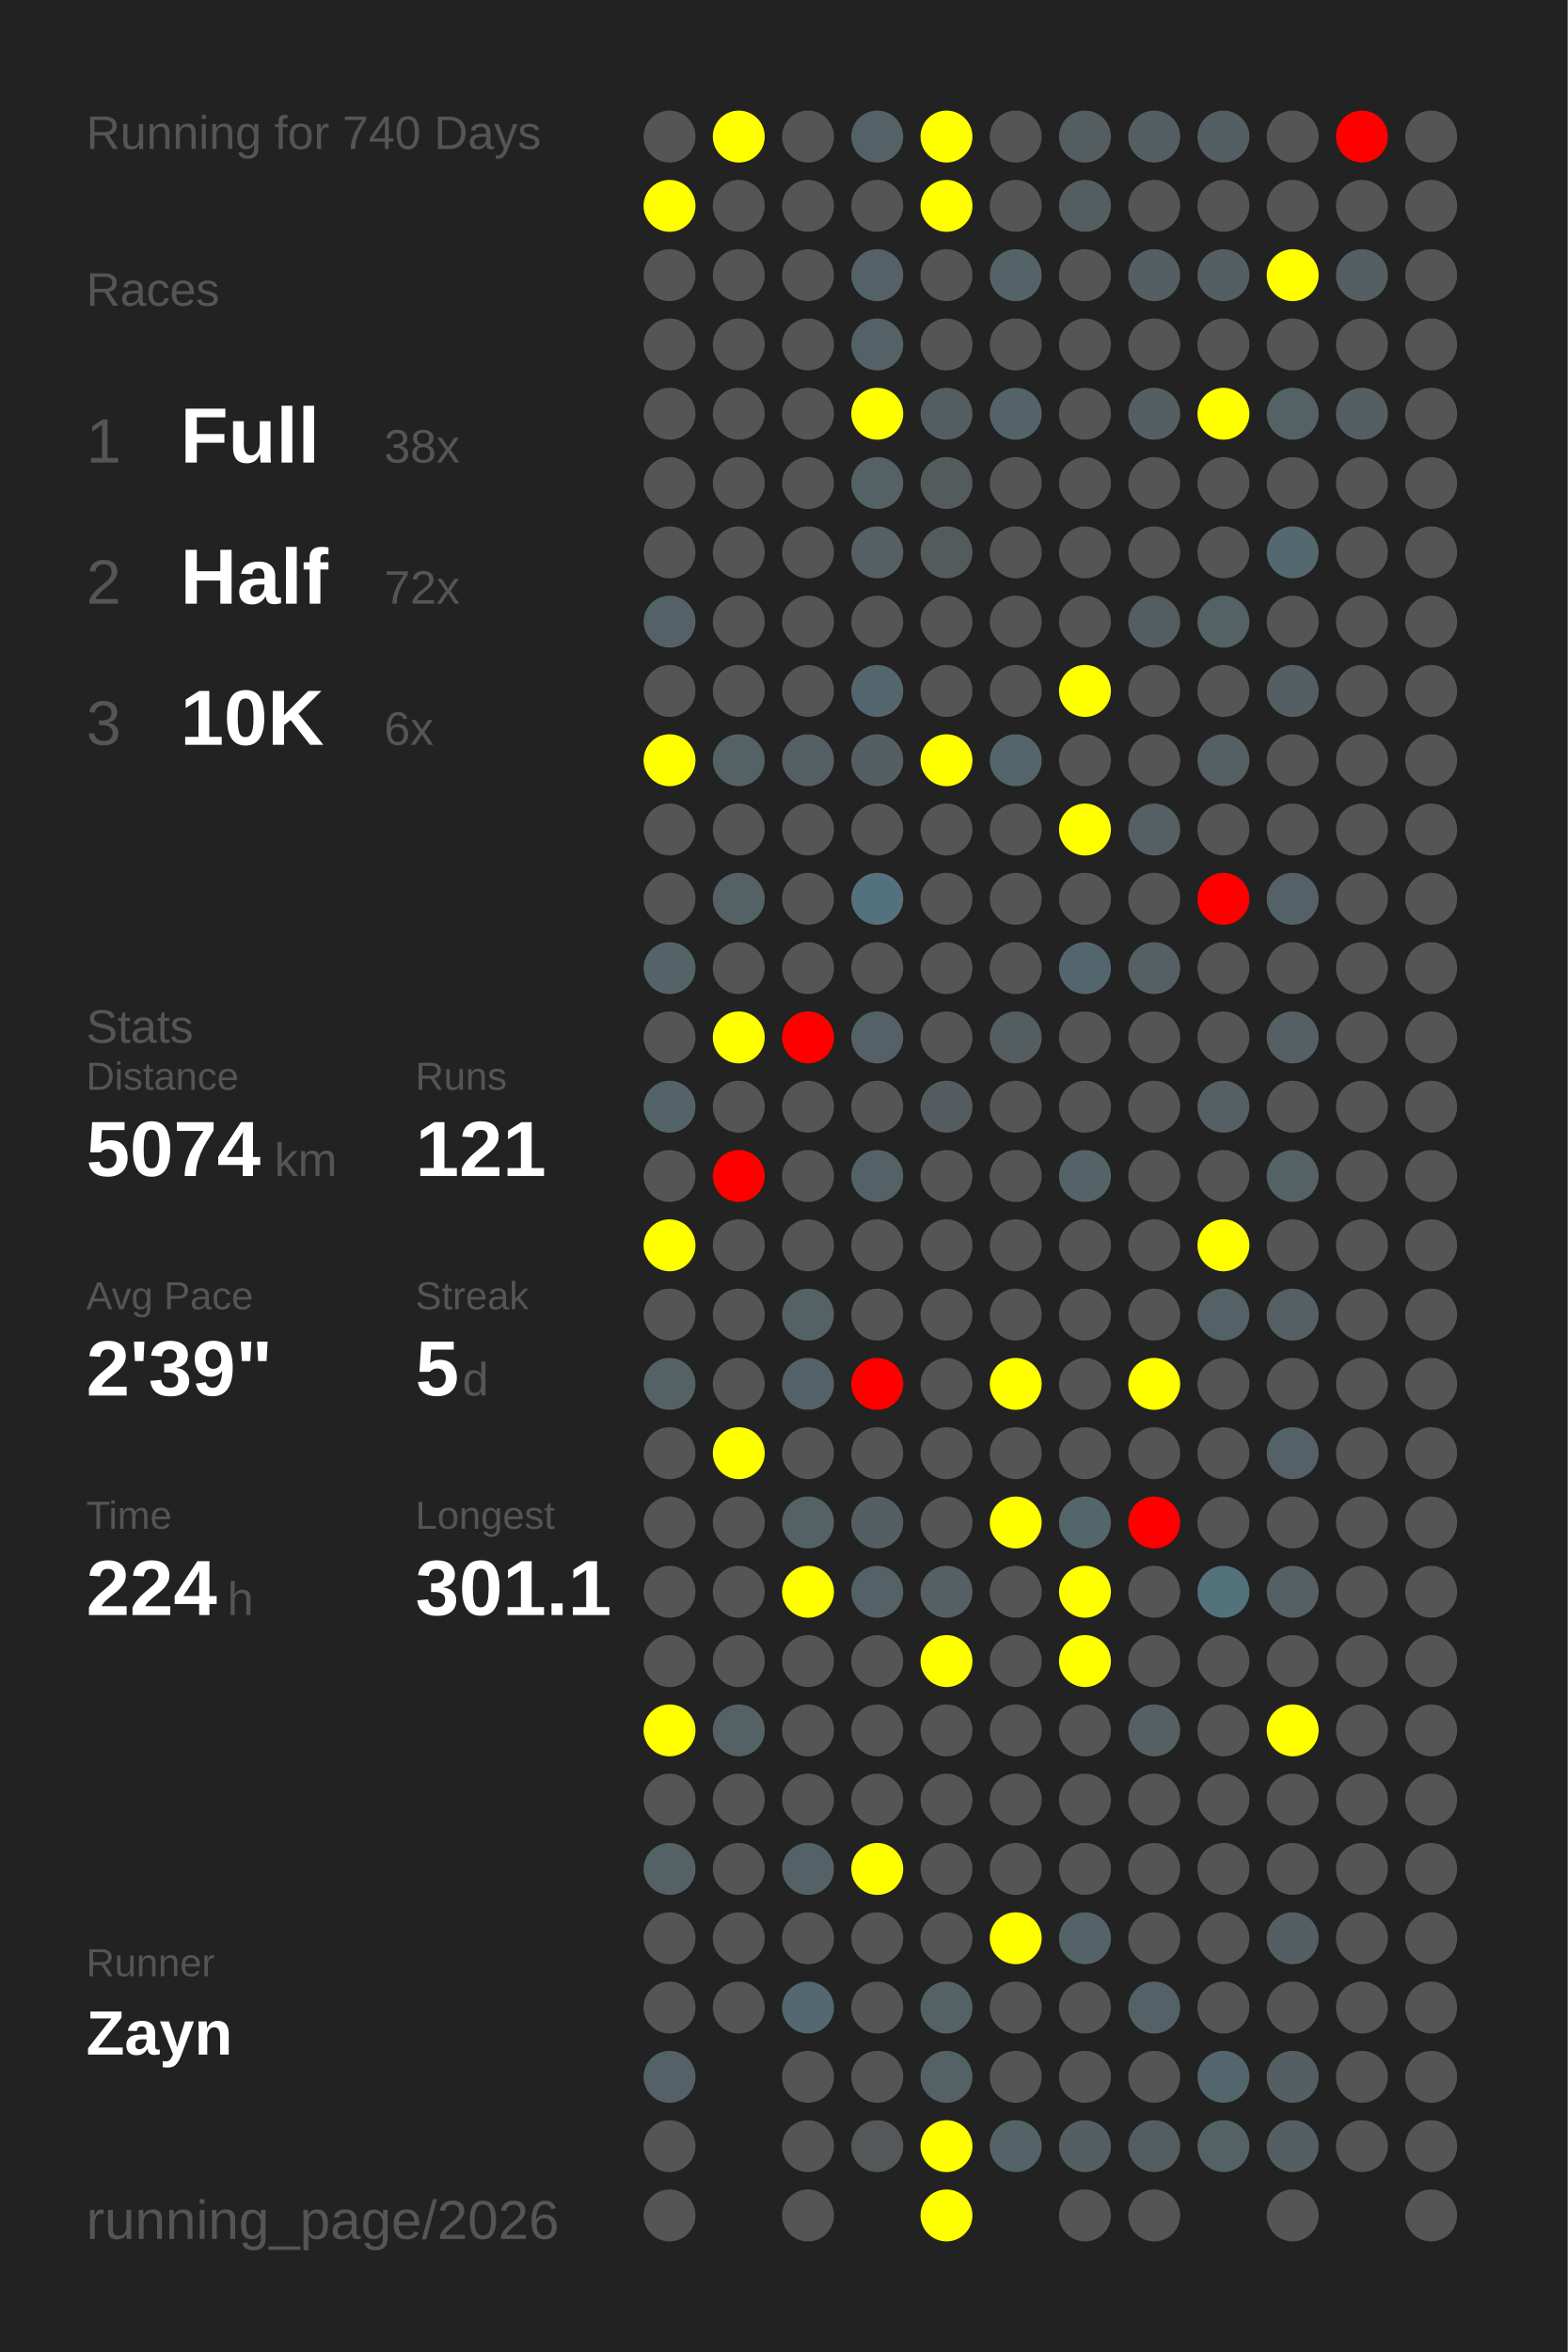
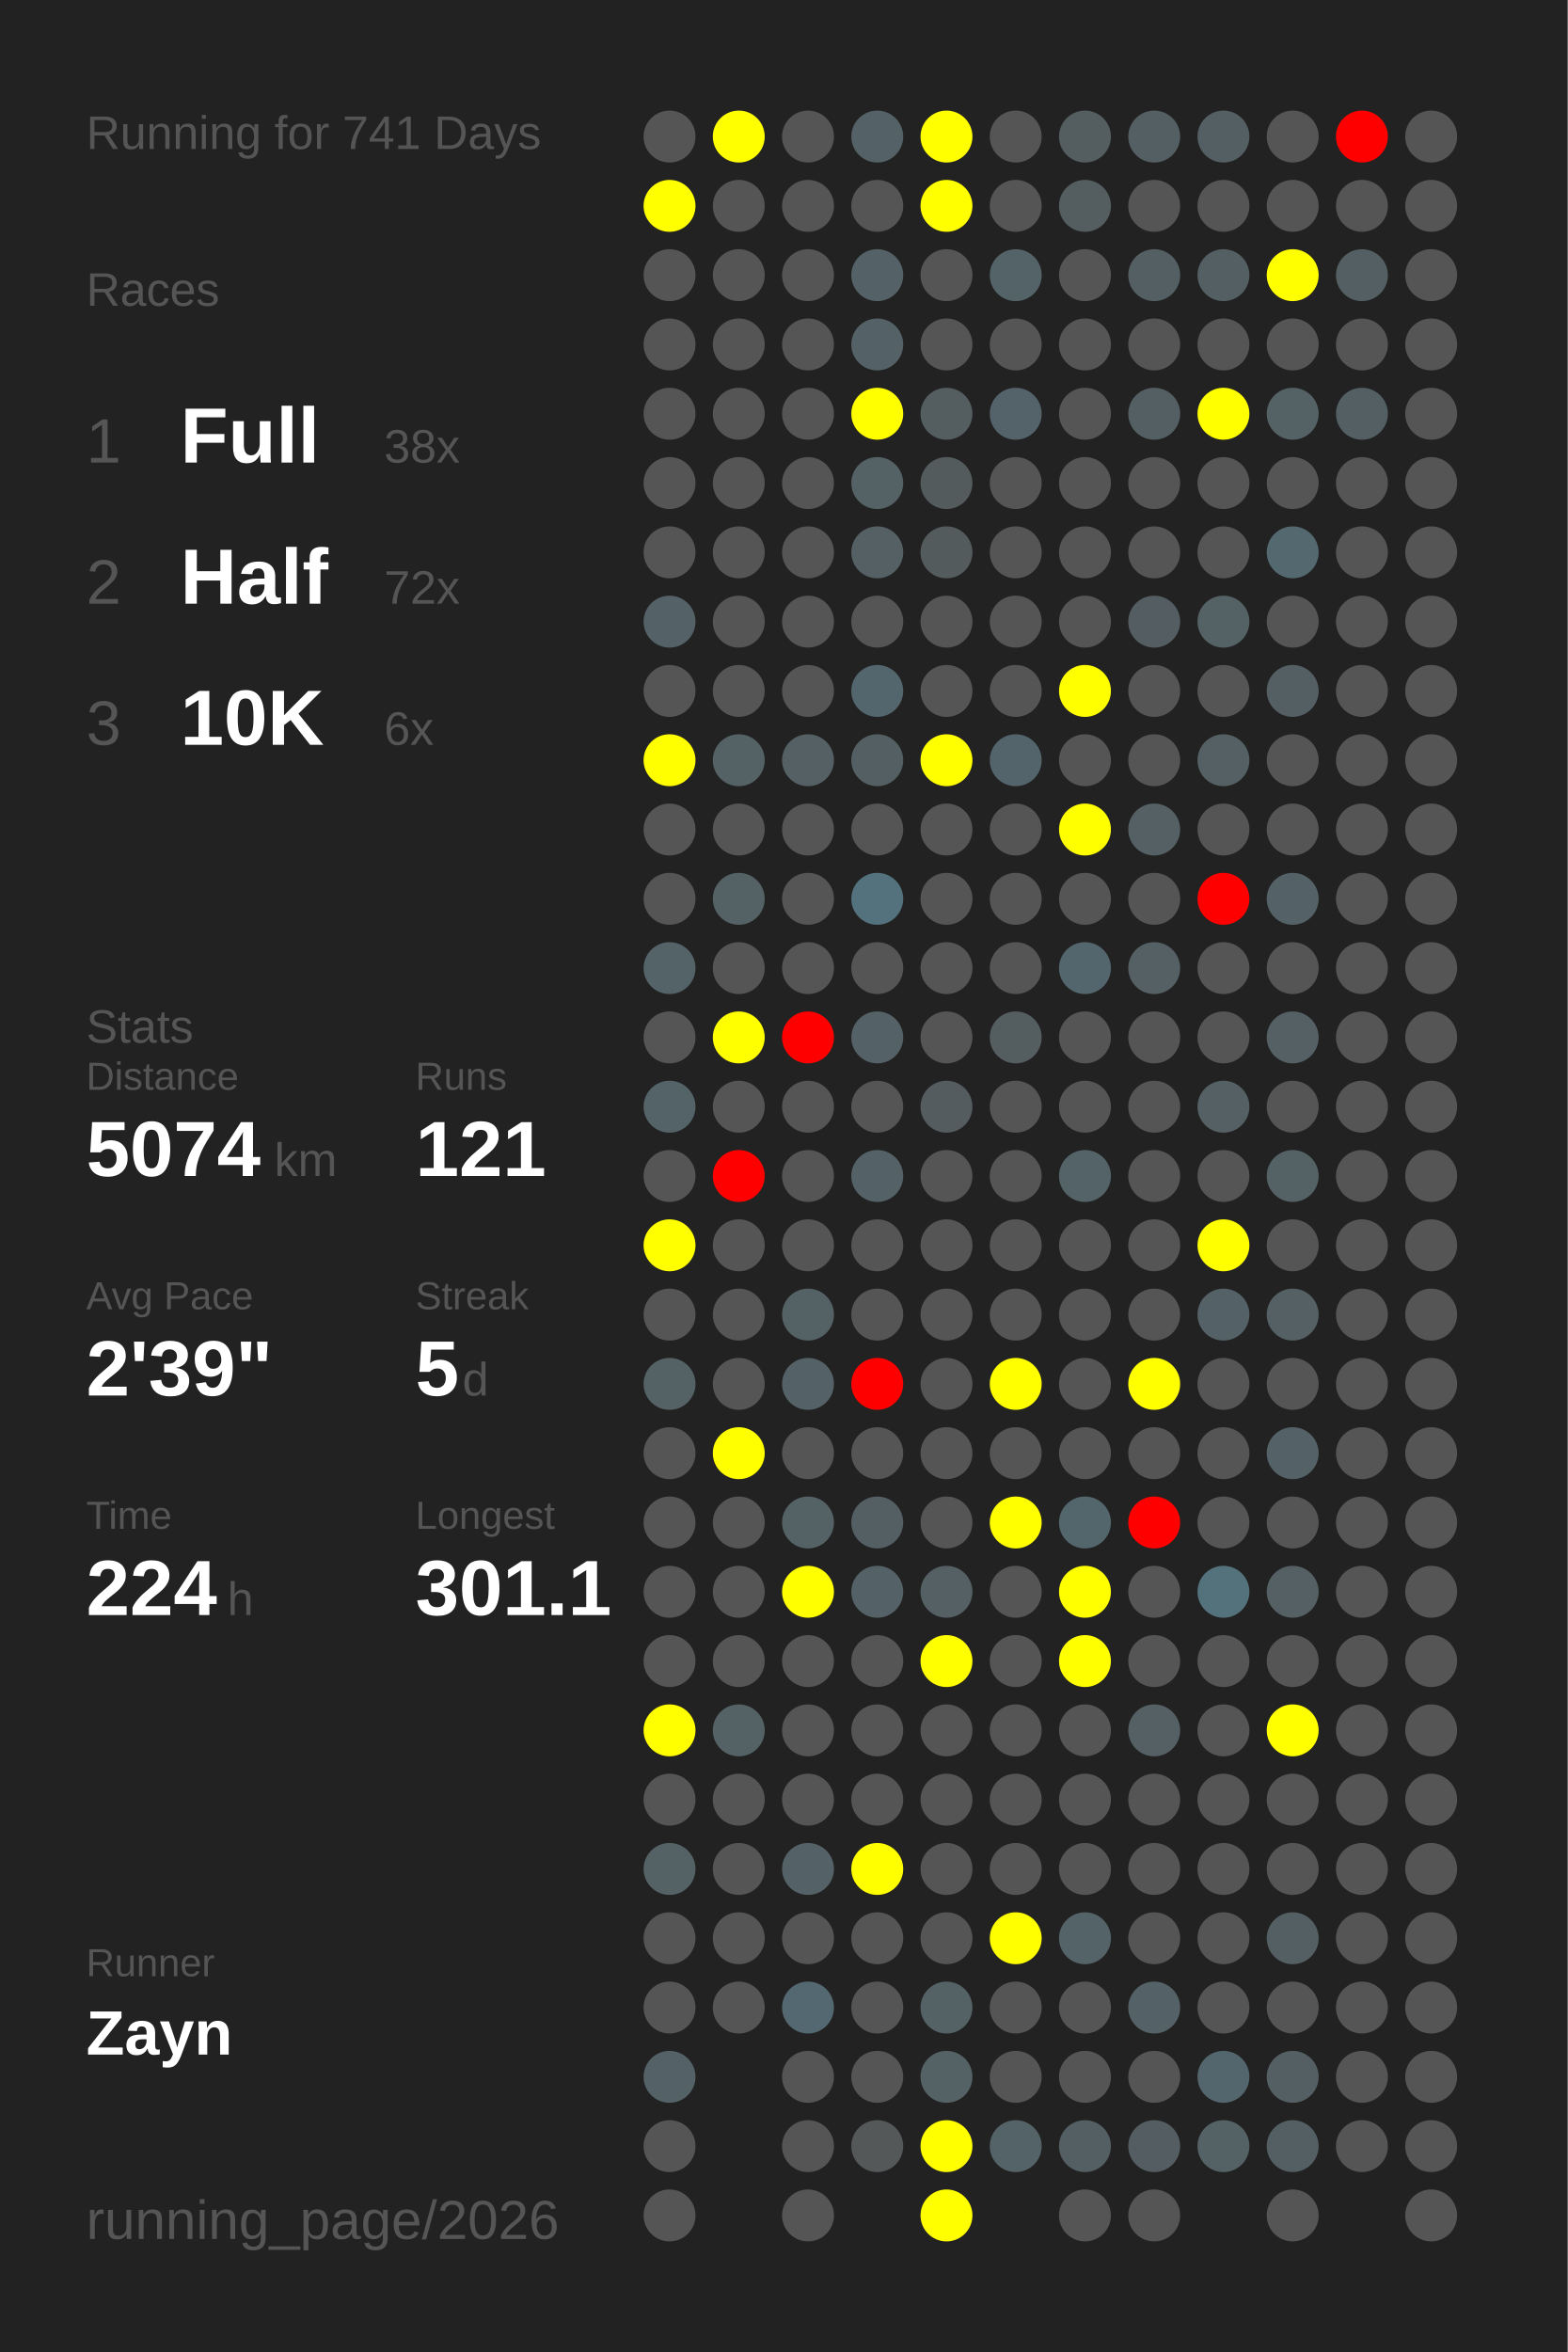
<svg xmlns="http://www.w3.org/2000/svg" baseProfile="full" height="300mm" version="1.1" viewBox="0,0,200,300" width="200mm">
  <defs />
  <rect fill="#222222" height="300" width="200" x="0" y="0" />
-   <text fill="#555555" style="font-size:6px; font-family:Arial;" x="11" y="19">Running for 740 Days</text>
+   <text fill="#555555" style="font-size:6px; font-family:Arial;" x="11" y="19">Running for 741 Days</text>
  <text fill="#555555" style="font-size:6px; font-family:Arial;" x="11" y="39">Races</text>
  <text fill="#555555" style="font-size:8px; font-family:Arial;" x="11" y="59">1</text>
  <text fill="#FFFFFF" style="font-size:10px; font-family:Arial; font-weight:bold;" x="23" y="59">Full</text>
  <text fill="#555555" style="font-size:6px; font-family:Arial;" x="49" y="59">38x</text>
  <text fill="#555555" style="font-size:8px; font-family:Arial;" x="11" y="77">2</text>
  <text fill="#FFFFFF" style="font-size:10px; font-family:Arial; font-weight:bold;" x="23" y="77">Half</text>
  <text fill="#555555" style="font-size:6px; font-family:Arial;" x="49" y="77">72x</text>
  <text fill="#555555" style="font-size:8px; font-family:Arial;" x="11" y="95">3</text>
  <text fill="#FFFFFF" style="font-size:10px; font-family:Arial; font-weight:bold;" x="23" y="95">10K</text>
  <text fill="#555555" style="font-size:6px; font-family:Arial;" x="49" y="95">6x</text>
  <text fill="#555555" style="font-size:6px; font-family:Arial;" x="11" y="133">Stats</text>
  <text fill="#555555" style="font-size:5px; font-family:Arial;" x="11" y="139">Distance</text>
  <text fill="#FFFFFF" style="font-size:10px; font-family:Arial; font-weight:bold;" x="11" y="150">5074</text>
  <text fill="#555555" style="font-size:6px; font-family:Arial;" x="35" y="150">km</text>
  <text fill="#555555" style="font-size:5px; font-family:Arial;" x="53" y="139">Runs</text>
  <text fill="#FFFFFF" style="font-size:10px; font-family:Arial; font-weight:bold;" x="53" y="150">121</text>
  <text fill="#555555" style="font-size:5px; font-family:Arial;" x="11" y="167">Avg Pace</text>
  <text fill="#FFFFFF" style="font-size:10px; font-family:Arial; font-weight:bold;" x="11" y="178">2'39"</text>
  <text fill="#555555" style="font-size:5px; font-family:Arial;" x="53" y="167">Streak</text>
  <text fill="#FFFFFF" style="font-size:10px; font-family:Arial; font-weight:bold;" x="53" y="178">5</text>
  <text fill="#555555" style="font-size:6px; font-family:Arial;" x="59" y="178">d</text>
  <text fill="#555555" style="font-size:5px; font-family:Arial;" x="11" y="195">Time</text>
  <text fill="#FFFFFF" style="font-size:10px; font-family:Arial; font-weight:bold;" x="11" y="206">224</text>
  <text fill="#555555" style="font-size:6px; font-family:Arial;" x="29" y="206">h</text>
  <text fill="#555555" style="font-size:5px; font-family:Arial;" x="53" y="195">Longest</text>
  <text fill="#FFFFFF" style="font-size:10px; font-family:Arial; font-weight:bold;" x="53" y="206">301.1</text>
  <text fill="#555555" style="font-size:5px; font-family:Arial;" x="11" y="252.065">Runner</text>
  <text fill="#FFFFFF" style="font-size:8px; font-family:Arial; font-weight:bold;" x="11" y="262.065">Zayn</text>
  <text fill="#555555" style="font-size:7px; font-family:Arial;" x="11" y="285.581">running_page/2026</text>
  <circle cx="85.417" cy="17.419" fill="#555555" r="3.312" />
  <circle cx="85.417" cy="26.258" fill="yellow" r="3.312" />
  <circle cx="85.417" cy="35.097" fill="#555555" r="3.312" />
  <circle cx="85.417" cy="43.935" fill="#555555" r="3.312" />
  <circle cx="85.417" cy="52.774" fill="#555555" r="3.312" />
  <circle cx="85.417" cy="61.613" fill="#555555" r="3.312" />
  <circle cx="85.417" cy="70.452" fill="#555555" r="3.312" />
  <circle cx="85.417" cy="79.29" fill="#546267" r="3.312" />
  <circle cx="85.417" cy="88.129" fill="#555555" r="3.312" />
  <circle cx="85.417" cy="96.968" fill="yellow" r="3.312" />
  <circle cx="85.417" cy="105.806" fill="#555555" r="3.312" />
  <circle cx="85.417" cy="114.645" fill="#555555" r="3.312" />
  <circle cx="85.417" cy="123.484" fill="#546368" r="3.312" />
  <circle cx="85.417" cy="132.323" fill="#555555" r="3.312" />
  <circle cx="85.417" cy="141.161" fill="#546368" r="3.312" />
  <circle cx="85.417" cy="150" fill="#555555" r="3.312" />
  <circle cx="85.417" cy="158.839" fill="yellow" r="3.312" />
  <circle cx="85.417" cy="167.677" fill="#555555" r="3.312" />
  <circle cx="85.417" cy="176.516" fill="#546266" r="3.312" />
  <circle cx="85.417" cy="185.355" fill="#555555" r="3.312" />
  <circle cx="85.417" cy="194.194" fill="#555555" r="3.312" />
  <circle cx="85.417" cy="203.032" fill="#555555" r="3.312" />
  <circle cx="85.417" cy="211.871" fill="#555555" r="3.312" />
  <circle cx="85.417" cy="220.71" fill="yellow" r="3.312" />
  <circle cx="85.417" cy="229.548" fill="#555555" r="3.312" />
  <circle cx="85.417" cy="238.387" fill="#546266" r="3.312" />
  <circle cx="85.417" cy="247.226" fill="#555555" r="3.312" />
  <circle cx="85.417" cy="256.065" fill="#555555" r="3.312" />
  <circle cx="85.417" cy="264.903" fill="#546166" r="3.312" />
  <circle cx="85.417" cy="273.742" fill="#555555" r="3.312" />
  <circle cx="85.417" cy="282.581" fill="#555555" r="3.312" />
  <circle cx="94.25" cy="17.419" fill="yellow" r="3.312" />
  <circle cx="94.25" cy="26.258" fill="#555555" r="3.312" />
  <circle cx="94.25" cy="35.097" fill="#555555" r="3.312" />
  <circle cx="94.25" cy="43.935" fill="#555555" r="3.312" />
  <circle cx="94.25" cy="52.774" fill="#555555" r="3.312" />
  <circle cx="94.25" cy="61.613" fill="#555555" r="3.312" />
  <circle cx="94.25" cy="70.452" fill="#555555" r="3.312" />
  <circle cx="94.25" cy="79.29" fill="#555555" r="3.312" />
  <circle cx="94.25" cy="88.129" fill="#555555" r="3.312" />
  <circle cx="94.25" cy="96.968" fill="#546266" r="3.312" />
  <circle cx="94.25" cy="105.806" fill="#555555" r="3.312" />
  <circle cx="94.25" cy="114.645" fill="#546266" r="3.312" />
  <circle cx="94.25" cy="123.484" fill="#555555" r="3.312" />
  <circle cx="94.25" cy="132.323" fill="yellow" r="3.312" />
  <circle cx="94.25" cy="141.161" fill="#555555" r="3.312" />
  <circle cx="94.25" cy="150" fill="red" r="3.312" />
  <circle cx="94.25" cy="158.839" fill="#555555" r="3.312" />
  <circle cx="94.25" cy="167.677" fill="#555555" r="3.312" />
  <circle cx="94.25" cy="176.516" fill="#555555" r="3.312" />
  <circle cx="94.25" cy="185.355" fill="yellow" r="3.312" />
  <circle cx="94.25" cy="194.194" fill="#555555" r="3.312" />
  <circle cx="94.25" cy="203.032" fill="#555555" r="3.312" />
  <circle cx="94.25" cy="211.871" fill="#555555" r="3.312" />
  <circle cx="94.25" cy="220.71" fill="#546266" r="3.312" />
  <circle cx="94.25" cy="229.548" fill="#555555" r="3.312" />
  <circle cx="94.25" cy="238.387" fill="#555555" r="3.312" />
  <circle cx="94.25" cy="247.226" fill="#555555" r="3.312" />
  <circle cx="94.25" cy="256.065" fill="#555555" r="3.312" />
  <circle cx="103.083" cy="17.419" fill="#555555" r="3.312" />
  <circle cx="103.083" cy="26.258" fill="#555555" r="3.312" />
  <circle cx="103.083" cy="35.097" fill="#555555" r="3.312" />
  <circle cx="103.083" cy="43.935" fill="#555555" r="3.312" />
  <circle cx="103.083" cy="52.774" fill="#555555" r="3.312" />
  <circle cx="103.083" cy="61.613" fill="#555555" r="3.312" />
  <circle cx="103.083" cy="70.452" fill="#555555" r="3.312" />
  <circle cx="103.083" cy="79.29" fill="#555555" r="3.312" />
  <circle cx="103.083" cy="88.129" fill="#555555" r="3.312" />
  <circle cx="103.083" cy="96.968" fill="#546064" r="3.312" />
  <circle cx="103.083" cy="105.806" fill="#555555" r="3.312" />
  <circle cx="103.083" cy="114.645" fill="#555555" r="3.312" />
  <circle cx="103.083" cy="123.484" fill="#555555" r="3.312" />
  <circle cx="103.083" cy="132.323" fill="red" r="3.312" />
  <circle cx="103.083" cy="141.161" fill="#555555" r="3.312" />
  <circle cx="103.083" cy="150" fill="#555555" r="3.312" />
  <circle cx="103.083" cy="158.839" fill="#555555" r="3.312" />
  <circle cx="103.083" cy="167.677" fill="#546266" r="3.312" />
  <circle cx="103.083" cy="176.516" fill="#546166" r="3.312" />
  <circle cx="103.083" cy="185.355" fill="#555555" r="3.312" />
  <circle cx="103.083" cy="194.194" fill="#546266" r="3.312" />
  <circle cx="103.083" cy="203.032" fill="yellow" r="3.312" />
  <circle cx="103.083" cy="211.871" fill="#555555" r="3.312" />
  <circle cx="103.083" cy="220.71" fill="#555555" r="3.312" />
  <circle cx="103.083" cy="229.548" fill="#555555" r="3.312" />
  <circle cx="103.083" cy="238.387" fill="#546267" r="3.312" />
  <circle cx="103.083" cy="247.226" fill="#555555" r="3.312" />
  <circle cx="103.083" cy="256.065" fill="#536870" r="3.312" />
  <circle cx="103.083" cy="264.903" fill="#555555" r="3.312" />
  <circle cx="103.083" cy="273.742" fill="#555555" r="3.312" />
  <circle cx="103.083" cy="282.581" fill="#555555" r="3.312" />
  <circle cx="111.917" cy="17.419" fill="#546166" r="3.312" />
  <circle cx="111.917" cy="26.258" fill="#555555" r="3.312" />
  <circle cx="111.917" cy="35.097" fill="#546267" r="3.312" />
  <circle cx="111.917" cy="43.935" fill="#546166" r="3.312" />
  <circle cx="111.917" cy="52.774" fill="yellow" r="3.312" />
  <circle cx="111.917" cy="61.613" fill="#546165" r="3.312" />
  <circle cx="111.917" cy="70.452" fill="#546064" r="3.312" />
  <circle cx="111.917" cy="79.29" fill="#555555" r="3.312" />
  <circle cx="111.917" cy="88.129" fill="#53666d" r="3.312" />
  <circle cx="111.917" cy="96.968" fill="#545f63" r="3.312" />
  <circle cx="111.917" cy="105.806" fill="#555555" r="3.312" />
  <circle cx="111.917" cy="114.645" fill="#53727d" r="3.312" />
  <circle cx="111.917" cy="123.484" fill="#555555" r="3.312" />
  <circle cx="111.917" cy="132.323" fill="#546166" r="3.312" />
  <circle cx="111.917" cy="141.161" fill="#555555" r="3.312" />
  <circle cx="111.917" cy="150" fill="#546267" r="3.312" />
  <circle cx="111.917" cy="158.839" fill="#555555" r="3.312" />
  <circle cx="111.917" cy="167.677" fill="#555555" r="3.312" />
  <circle cx="111.917" cy="176.516" fill="red" r="3.312" />
  <circle cx="111.917" cy="185.355" fill="#555555" r="3.312" />
  <circle cx="111.917" cy="194.194" fill="#545f63" r="3.312" />
  <circle cx="111.917" cy="203.032" fill="#546166" r="3.312" />
  <circle cx="111.917" cy="211.871" fill="#555555" r="3.312" />
  <circle cx="111.917" cy="220.71" fill="#555555" r="3.312" />
  <circle cx="111.917" cy="229.548" fill="#555555" r="3.312" />
  <circle cx="111.917" cy="238.387" fill="yellow" r="3.312" />
  <circle cx="111.917" cy="247.226" fill="#555555" r="3.312" />
  <circle cx="111.917" cy="256.065" fill="#555555" r="3.312" />
  <circle cx="111.917" cy="264.903" fill="#555555" r="3.312" />
  <circle cx="111.917" cy="273.742" fill="#545859" r="3.312" />
  <circle cx="120.75" cy="17.419" fill="yellow" r="3.312" />
  <circle cx="120.75" cy="26.258" fill="yellow" r="3.312" />
  <circle cx="120.75" cy="35.097" fill="#555555" r="3.312" />
  <circle cx="120.75" cy="43.935" fill="#555555" r="3.312" />
  <circle cx="120.75" cy="52.774" fill="#545d60" r="3.312" />
  <circle cx="120.75" cy="61.613" fill="#545b5d" r="3.312" />
  <circle cx="120.75" cy="70.452" fill="#545b5d" r="3.312" />
  <circle cx="120.75" cy="79.29" fill="#555555" r="3.312" />
  <circle cx="120.75" cy="88.129" fill="#555555" r="3.312" />
  <circle cx="120.75" cy="96.968" fill="yellow" r="3.312" />
  <circle cx="120.75" cy="105.806" fill="#555555" r="3.312" />
  <circle cx="120.75" cy="114.645" fill="#555555" r="3.312" />
  <circle cx="120.75" cy="123.484" fill="#555555" r="3.312" />
  <circle cx="120.75" cy="132.323" fill="#555555" r="3.312" />
  <circle cx="120.75" cy="141.161" fill="#545c5f" r="3.312" />
  <circle cx="120.75" cy="150" fill="#555555" r="3.312" />
  <circle cx="120.75" cy="158.839" fill="#555555" r="3.312" />
  <circle cx="120.75" cy="167.677" fill="#555555" r="3.312" />
  <circle cx="120.75" cy="176.516" fill="#555555" r="3.312" />
  <circle cx="120.75" cy="185.355" fill="#555555" r="3.312" />
  <circle cx="120.75" cy="194.194" fill="#555555" r="3.312" />
  <circle cx="120.75" cy="203.032" fill="#546064" r="3.312" />
  <circle cx="120.75" cy="211.871" fill="yellow" r="3.312" />
  <circle cx="120.75" cy="220.71" fill="#555555" r="3.312" />
  <circle cx="120.75" cy="229.548" fill="#555555" r="3.312" />
  <circle cx="120.75" cy="238.387" fill="#555555" r="3.312" />
  <circle cx="120.75" cy="247.226" fill="#555555" r="3.312" />
  <circle cx="120.75" cy="256.065" fill="#546266" r="3.312" />
  <circle cx="120.75" cy="264.903" fill="#546165" r="3.312" />
  <circle cx="120.75" cy="273.742" fill="yellow" r="3.312" />
  <circle cx="120.75" cy="282.581" fill="yellow" r="3.312" />
  <circle cx="129.583" cy="17.419" fill="#555555" r="3.312" />
  <circle cx="129.583" cy="26.258" fill="#555555" r="3.312" />
  <circle cx="129.583" cy="35.097" fill="#546368" r="3.312" />
  <circle cx="129.583" cy="43.935" fill="#555555" r="3.312" />
  <circle cx="129.583" cy="52.774" fill="#546369" r="3.312" />
  <circle cx="129.583" cy="61.613" fill="#555555" r="3.312" />
  <circle cx="129.583" cy="70.452" fill="#555555" r="3.312" />
  <circle cx="129.583" cy="79.29" fill="#555555" r="3.312" />
  <circle cx="129.583" cy="88.129" fill="#555555" r="3.312" />
  <circle cx="129.583" cy="96.968" fill="#53656b" r="3.312" />
  <circle cx="129.583" cy="105.806" fill="#555555" r="3.312" />
  <circle cx="129.583" cy="114.645" fill="#555555" r="3.312" />
  <circle cx="129.583" cy="123.484" fill="#555555" r="3.312" />
  <circle cx="129.583" cy="132.323" fill="#545d60" r="3.312" />
  <circle cx="129.583" cy="141.161" fill="#555555" r="3.312" />
  <circle cx="129.583" cy="150" fill="#555555" r="3.312" />
  <circle cx="129.583" cy="158.839" fill="#555555" r="3.312" />
  <circle cx="129.583" cy="167.677" fill="#555555" r="3.312" />
  <circle cx="129.583" cy="176.516" fill="yellow" r="3.312" />
  <circle cx="129.583" cy="185.355" fill="#555555" r="3.312" />
  <circle cx="129.583" cy="194.194" fill="yellow" r="3.312" />
  <circle cx="129.583" cy="203.032" fill="#555555" r="3.312" />
  <circle cx="129.583" cy="211.871" fill="#555555" r="3.312" />
  <circle cx="129.583" cy="220.71" fill="#555555" r="3.312" />
  <circle cx="129.583" cy="229.548" fill="#555555" r="3.312" />
  <circle cx="129.583" cy="238.387" fill="#555555" r="3.312" />
  <circle cx="129.583" cy="247.226" fill="yellow" r="3.312" />
  <circle cx="129.583" cy="256.065" fill="#555555" r="3.312" />
  <circle cx="129.583" cy="264.903" fill="#555555" r="3.312" />
  <circle cx="129.583" cy="273.742" fill="#546368" r="3.312" />
  <circle cx="138.417" cy="17.419" fill="#545e61" r="3.312" />
  <circle cx="138.417" cy="26.258" fill="#545e61" r="3.312" />
  <circle cx="138.417" cy="35.097" fill="#555555" r="3.312" />
  <circle cx="138.417" cy="43.935" fill="#555555" r="3.312" />
  <circle cx="138.417" cy="52.774" fill="#555555" r="3.312" />
  <circle cx="138.417" cy="61.613" fill="#555555" r="3.312" />
  <circle cx="138.417" cy="70.452" fill="#555555" r="3.312" />
  <circle cx="138.417" cy="79.29" fill="#555555" r="3.312" />
  <circle cx="138.417" cy="88.129" fill="yellow" r="3.312" />
  <circle cx="138.417" cy="96.968" fill="#555555" r="3.312" />
  <circle cx="138.417" cy="105.806" fill="yellow" r="3.312" />
  <circle cx="138.417" cy="114.645" fill="#555555" r="3.312" />
  <circle cx="138.417" cy="123.484" fill="#53666d" r="3.312" />
  <circle cx="138.417" cy="132.323" fill="#555555" r="3.312" />
  <circle cx="138.417" cy="141.161" fill="#555555" r="3.312" />
  <circle cx="138.417" cy="150" fill="#546368" r="3.312" />
  <circle cx="138.417" cy="158.839" fill="#555555" r="3.312" />
  <circle cx="138.417" cy="167.677" fill="#555555" r="3.312" />
  <circle cx="138.417" cy="176.516" fill="#555555" r="3.312" />
  <circle cx="138.417" cy="185.355" fill="#555555" r="3.312" />
  <circle cx="138.417" cy="194.194" fill="#53666c" r="3.312" />
  <circle cx="138.417" cy="203.032" fill="yellow" r="3.312" />
  <circle cx="138.417" cy="211.871" fill="yellow" r="3.312" />
  <circle cx="138.417" cy="220.71" fill="#555555" r="3.312" />
  <circle cx="138.417" cy="229.548" fill="#555555" r="3.312" />
  <circle cx="138.417" cy="238.387" fill="#555555" r="3.312" />
  <circle cx="138.417" cy="247.226" fill="#546368" r="3.312" />
  <circle cx="138.417" cy="256.065" fill="#555555" r="3.312" />
  <circle cx="138.417" cy="264.903" fill="#555555" r="3.312" />
  <circle cx="138.417" cy="273.742" fill="#545f63" r="3.312" />
  <circle cx="138.417" cy="282.581" fill="#555555" r="3.312" />
  <circle cx="147.25" cy="17.419" fill="#545f63" r="3.312" />
  <circle cx="147.25" cy="26.258" fill="#555555" r="3.312" />
  <circle cx="147.25" cy="35.097" fill="#545f63" r="3.312" />
  <circle cx="147.25" cy="43.935" fill="#555555" r="3.312" />
  <circle cx="147.25" cy="52.774" fill="#545f63" r="3.312" />
  <circle cx="147.25" cy="61.613" fill="#555555" r="3.312" />
  <circle cx="147.25" cy="70.452" fill="#555555" r="3.312" />
  <circle cx="147.25" cy="79.29" fill="#545d61" r="3.312" />
  <circle cx="147.25" cy="88.129" fill="#555555" r="3.312" />
  <circle cx="147.25" cy="96.968" fill="#555555" r="3.312" />
  <circle cx="147.25" cy="105.806" fill="#546064" r="3.312" />
  <circle cx="147.25" cy="114.645" fill="#555555" r="3.312" />
  <circle cx="147.25" cy="123.484" fill="#546064" r="3.312" />
  <circle cx="147.25" cy="132.323" fill="#555555" r="3.312" />
  <circle cx="147.25" cy="141.161" fill="#555555" r="3.312" />
  <circle cx="147.25" cy="150" fill="#555555" r="3.312" />
  <circle cx="147.25" cy="158.839" fill="#555555" r="3.312" />
  <circle cx="147.25" cy="167.677" fill="#555555" r="3.312" />
  <circle cx="147.25" cy="176.516" fill="yellow" r="3.312" />
  <circle cx="147.25" cy="185.355" fill="#555555" r="3.312" />
  <circle cx="147.25" cy="194.194" fill="red" r="3.312" />
  <circle cx="147.25" cy="203.032" fill="#555555" r="3.312" />
  <circle cx="147.25" cy="211.871" fill="#555555" r="3.312" />
  <circle cx="147.25" cy="220.71" fill="#546064" r="3.312" />
  <circle cx="147.25" cy="229.548" fill="#555555" r="3.312" />
  <circle cx="147.25" cy="238.387" fill="#555555" r="3.312" />
  <circle cx="147.25" cy="247.226" fill="#555555" r="3.312" />
  <circle cx="147.25" cy="256.065" fill="#546166" r="3.312" />
  <circle cx="147.25" cy="264.903" fill="#555555" r="3.312" />
  <circle cx="147.25" cy="273.742" fill="#545d61" r="3.312" />
  <circle cx="147.25" cy="282.581" fill="#555555" r="3.312" />
  <circle cx="156.083" cy="17.419" fill="#545f63" r="3.312" />
  <circle cx="156.083" cy="26.258" fill="#555555" r="3.312" />
  <circle cx="156.083" cy="35.097" fill="#545f63" r="3.312" />
  <circle cx="156.083" cy="43.935" fill="#555555" r="3.312" />
  <circle cx="156.083" cy="52.774" fill="yellow" r="3.312" />
  <circle cx="156.083" cy="61.613" fill="#555555" r="3.312" />
  <circle cx="156.083" cy="70.452" fill="#555555" r="3.312" />
  <circle cx="156.083" cy="79.29" fill="#546266" r="3.312" />
  <circle cx="156.083" cy="88.129" fill="#555555" r="3.312" />
  <circle cx="156.083" cy="96.968" fill="#546064" r="3.312" />
  <circle cx="156.083" cy="105.806" fill="#555555" r="3.312" />
  <circle cx="156.083" cy="114.645" fill="red" r="3.312" />
  <circle cx="156.083" cy="123.484" fill="#555555" r="3.312" />
  <circle cx="156.083" cy="132.323" fill="#555555" r="3.312" />
  <circle cx="156.083" cy="141.161" fill="#546063" r="3.312" />
  <circle cx="156.083" cy="150" fill="#555555" r="3.312" />
  <circle cx="156.083" cy="158.839" fill="yellow" r="3.312" />
  <circle cx="156.083" cy="167.677" fill="#546166" r="3.312" />
  <circle cx="156.083" cy="176.516" fill="#555555" r="3.312" />
  <circle cx="156.083" cy="185.355" fill="#555555" r="3.312" />
  <circle cx="156.083" cy="194.194" fill="#555555" r="3.312" />
  <circle cx="156.083" cy="203.032" fill="#53727c" r="3.312" />
  <circle cx="156.083" cy="211.871" fill="#555555" r="3.312" />
  <circle cx="156.083" cy="220.71" fill="#555555" r="3.312" />
  <circle cx="156.083" cy="229.548" fill="#555555" r="3.312" />
  <circle cx="156.083" cy="238.387" fill="#555555" r="3.312" />
  <circle cx="156.083" cy="247.226" fill="#555555" r="3.312" />
  <circle cx="156.083" cy="256.065" fill="#555555" r="3.312" />
  <circle cx="156.083" cy="264.903" fill="#53666d" r="3.312" />
  <circle cx="156.083" cy="273.742" fill="#546266" r="3.312" />
  <circle cx="164.917" cy="17.419" fill="#555555" r="3.312" />
  <circle cx="164.917" cy="26.258" fill="#555555" r="3.312" />
  <circle cx="164.917" cy="35.097" fill="yellow" r="3.312" />
  <circle cx="164.917" cy="43.935" fill="#555555" r="3.312" />
  <circle cx="164.917" cy="52.774" fill="#546266" r="3.312" />
  <circle cx="164.917" cy="61.613" fill="#555555" r="3.312" />
  <circle cx="164.917" cy="70.452" fill="#53686f" r="3.312" />
  <circle cx="164.917" cy="79.29" fill="#555555" r="3.312" />
  <circle cx="164.917" cy="88.129" fill="#545f63" r="3.312" />
  <circle cx="164.917" cy="96.968" fill="#555555" r="3.312" />
  <circle cx="164.917" cy="105.806" fill="#555555" r="3.312" />
  <circle cx="164.917" cy="114.645" fill="#546267" r="3.312" />
  <circle cx="164.917" cy="123.484" fill="#555555" r="3.312" />
  <circle cx="164.917" cy="132.323" fill="#546064" r="3.312" />
  <circle cx="164.917" cy="141.161" fill="#555555" r="3.312" />
  <circle cx="164.917" cy="150" fill="#546266" r="3.312" />
  <circle cx="164.917" cy="158.839" fill="#555555" r="3.312" />
  <circle cx="164.917" cy="167.677" fill="#546064" r="3.312" />
  <circle cx="164.917" cy="176.516" fill="#555555" r="3.312" />
  <circle cx="164.917" cy="185.355" fill="#546166" r="3.312" />
  <circle cx="164.917" cy="194.194" fill="#555555" r="3.312" />
  <circle cx="164.917" cy="203.032" fill="#546063" r="3.312" />
  <circle cx="164.917" cy="211.871" fill="#555555" r="3.312" />
  <circle cx="164.917" cy="220.71" fill="yellow" r="3.312" />
  <circle cx="164.917" cy="229.548" fill="#555555" r="3.312" />
  <circle cx="164.917" cy="238.387" fill="#555555" r="3.312" />
  <circle cx="164.917" cy="247.226" fill="#545f63" r="3.312" />
  <circle cx="164.917" cy="256.065" fill="#555555" r="3.312" />
  <circle cx="164.917" cy="264.903" fill="#545f63" r="3.312" />
  <circle cx="164.917" cy="273.742" fill="#545f63" r="3.312" />
  <circle cx="164.917" cy="282.581" fill="#555555" r="3.312" />
  <circle cx="173.75" cy="17.419" fill="red" r="3.312" />
  <circle cx="173.75" cy="26.258" fill="#555555" r="3.312" />
  <circle cx="173.75" cy="35.097" fill="#545f63" r="3.312" />
  <circle cx="173.75" cy="43.935" fill="#555555" r="3.312" />
  <circle cx="173.75" cy="52.774" fill="#545f63" r="3.312" />
  <circle cx="173.75" cy="61.613" fill="#555555" r="3.312" />
  <circle cx="173.75" cy="70.452" fill="#555555" r="3.312" />
  <circle cx="173.75" cy="79.29" fill="#555555" r="3.312" />
  <circle cx="173.75" cy="88.129" fill="#555555" r="3.312" />
  <circle cx="173.75" cy="96.968" fill="#555555" r="3.312" />
  <circle cx="173.75" cy="105.806" fill="#555555" r="3.312" />
  <circle cx="173.75" cy="114.645" fill="#555555" r="3.312" />
  <circle cx="173.75" cy="123.484" fill="#555555" r="3.312" />
  <circle cx="173.75" cy="132.323" fill="#555555" r="3.312" />
  <circle cx="173.75" cy="141.161" fill="#555555" r="3.312" />
  <circle cx="173.75" cy="150" fill="#555555" r="3.312" />
  <circle cx="173.75" cy="158.839" fill="#555555" r="3.312" />
  <circle cx="173.75" cy="167.677" fill="#555555" r="3.312" />
  <circle cx="173.75" cy="176.516" fill="#555555" r="3.312" />
  <circle cx="173.75" cy="185.355" fill="#555555" r="3.312" />
  <circle cx="173.75" cy="194.194" fill="#555555" r="3.312" />
  <circle cx="173.75" cy="203.032" fill="#555555" r="3.312" />
  <circle cx="173.75" cy="211.871" fill="#555555" r="3.312" />
  <circle cx="173.75" cy="220.71" fill="#555555" r="3.312" />
  <circle cx="173.75" cy="229.548" fill="#555555" r="3.312" />
  <circle cx="173.75" cy="238.387" fill="#555555" r="3.312" />
  <circle cx="173.75" cy="247.226" fill="#555555" r="3.312" />
  <circle cx="173.75" cy="256.065" fill="#555555" r="3.312" />
  <circle cx="173.75" cy="264.903" fill="#555555" r="3.312" />
  <circle cx="173.75" cy="273.742" fill="#555555" r="3.312" />
  <circle cx="182.583" cy="17.419" fill="#555555" r="3.312" />
  <circle cx="182.583" cy="26.258" fill="#555555" r="3.312" />
  <circle cx="182.583" cy="35.097" fill="#555555" r="3.312" />
  <circle cx="182.583" cy="43.935" fill="#555555" r="3.312" />
  <circle cx="182.583" cy="52.774" fill="#555555" r="3.312" />
  <circle cx="182.583" cy="61.613" fill="#555555" r="3.312" />
  <circle cx="182.583" cy="70.452" fill="#555555" r="3.312" />
  <circle cx="182.583" cy="79.29" fill="#555555" r="3.312" />
  <circle cx="182.583" cy="88.129" fill="#555555" r="3.312" />
  <circle cx="182.583" cy="96.968" fill="#555555" r="3.312" />
  <circle cx="182.583" cy="105.806" fill="#555555" r="3.312" />
  <circle cx="182.583" cy="114.645" fill="#555555" r="3.312" />
  <circle cx="182.583" cy="123.484" fill="#555555" r="3.312" />
  <circle cx="182.583" cy="132.323" fill="#555555" r="3.312" />
  <circle cx="182.583" cy="141.161" fill="#555555" r="3.312" />
  <circle cx="182.583" cy="150" fill="#555555" r="3.312" />
  <circle cx="182.583" cy="158.839" fill="#555555" r="3.312" />
  <circle cx="182.583" cy="167.677" fill="#555555" r="3.312" />
  <circle cx="182.583" cy="176.516" fill="#555555" r="3.312" />
  <circle cx="182.583" cy="185.355" fill="#555555" r="3.312" />
  <circle cx="182.583" cy="194.194" fill="#555555" r="3.312" />
  <circle cx="182.583" cy="203.032" fill="#555555" r="3.312" />
  <circle cx="182.583" cy="211.871" fill="#555555" r="3.312" />
  <circle cx="182.583" cy="220.71" fill="#555555" r="3.312" />
  <circle cx="182.583" cy="229.548" fill="#555555" r="3.312" />
  <circle cx="182.583" cy="238.387" fill="#555555" r="3.312" />
  <circle cx="182.583" cy="247.226" fill="#555555" r="3.312" />
  <circle cx="182.583" cy="256.065" fill="#555555" r="3.312" />
  <circle cx="182.583" cy="264.903" fill="#555555" r="3.312" />
  <circle cx="182.583" cy="273.742" fill="#555555" r="3.312" />
  <circle cx="182.583" cy="282.581" fill="#555555" r="3.312" />
</svg>
